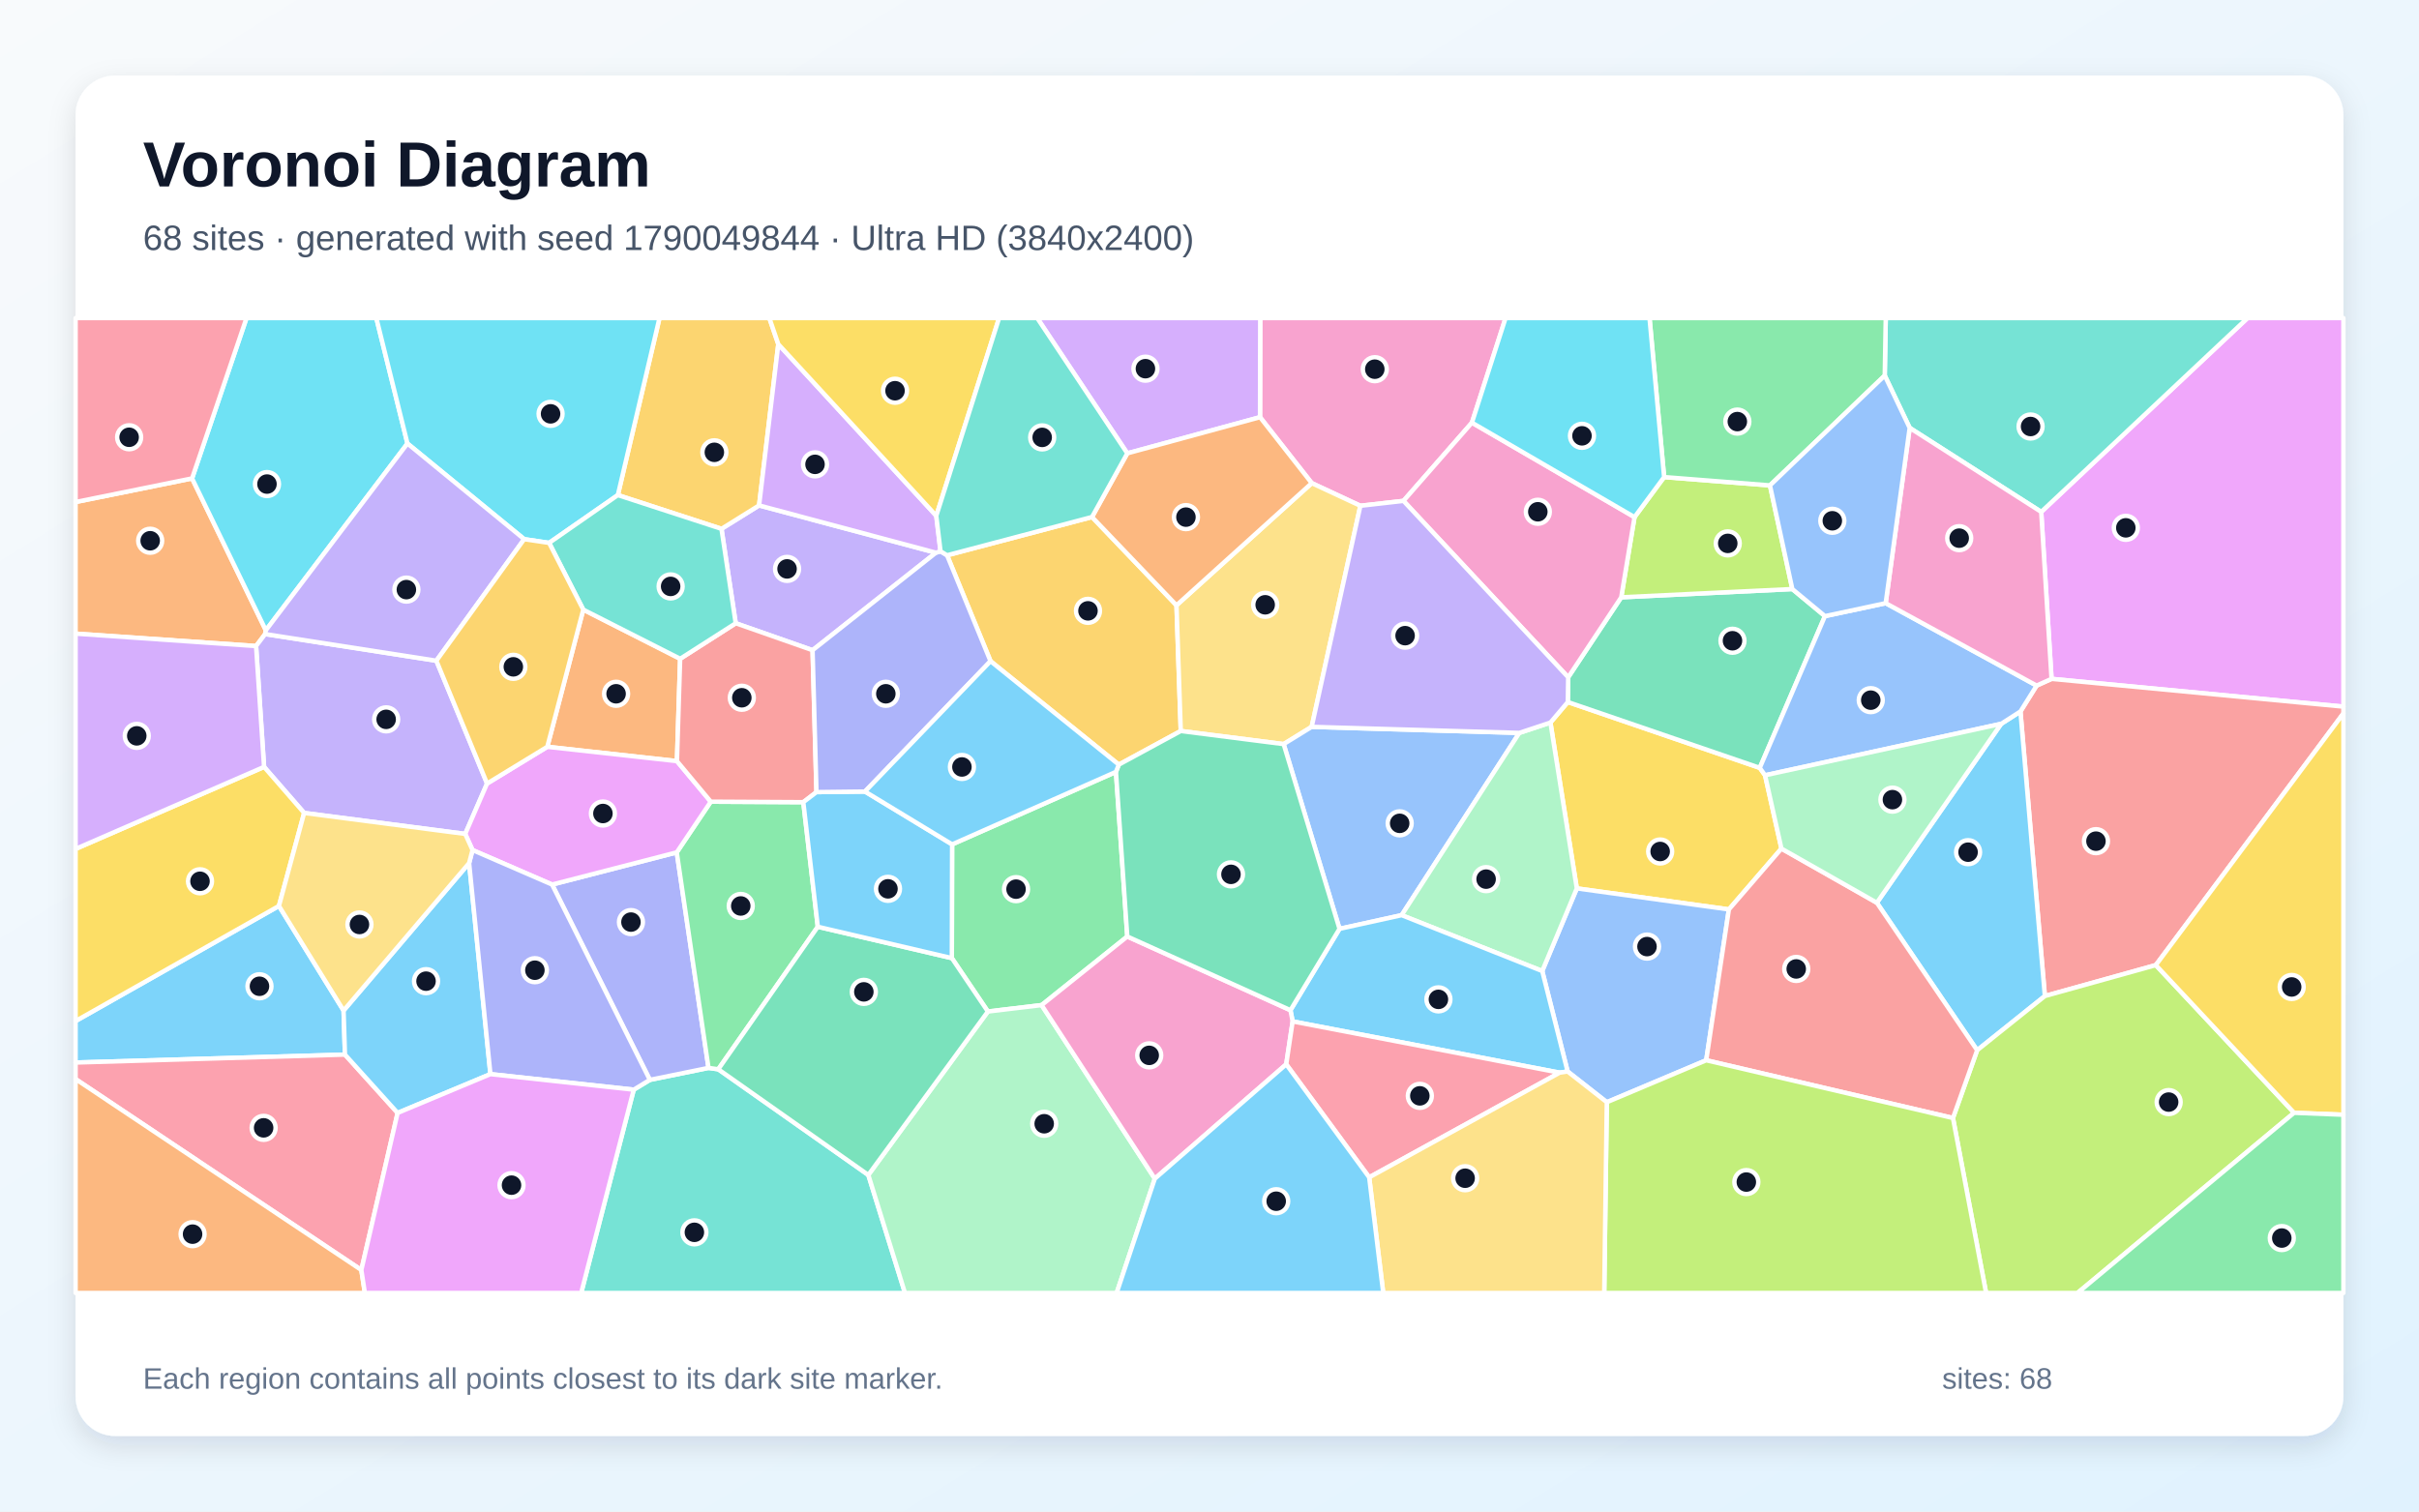
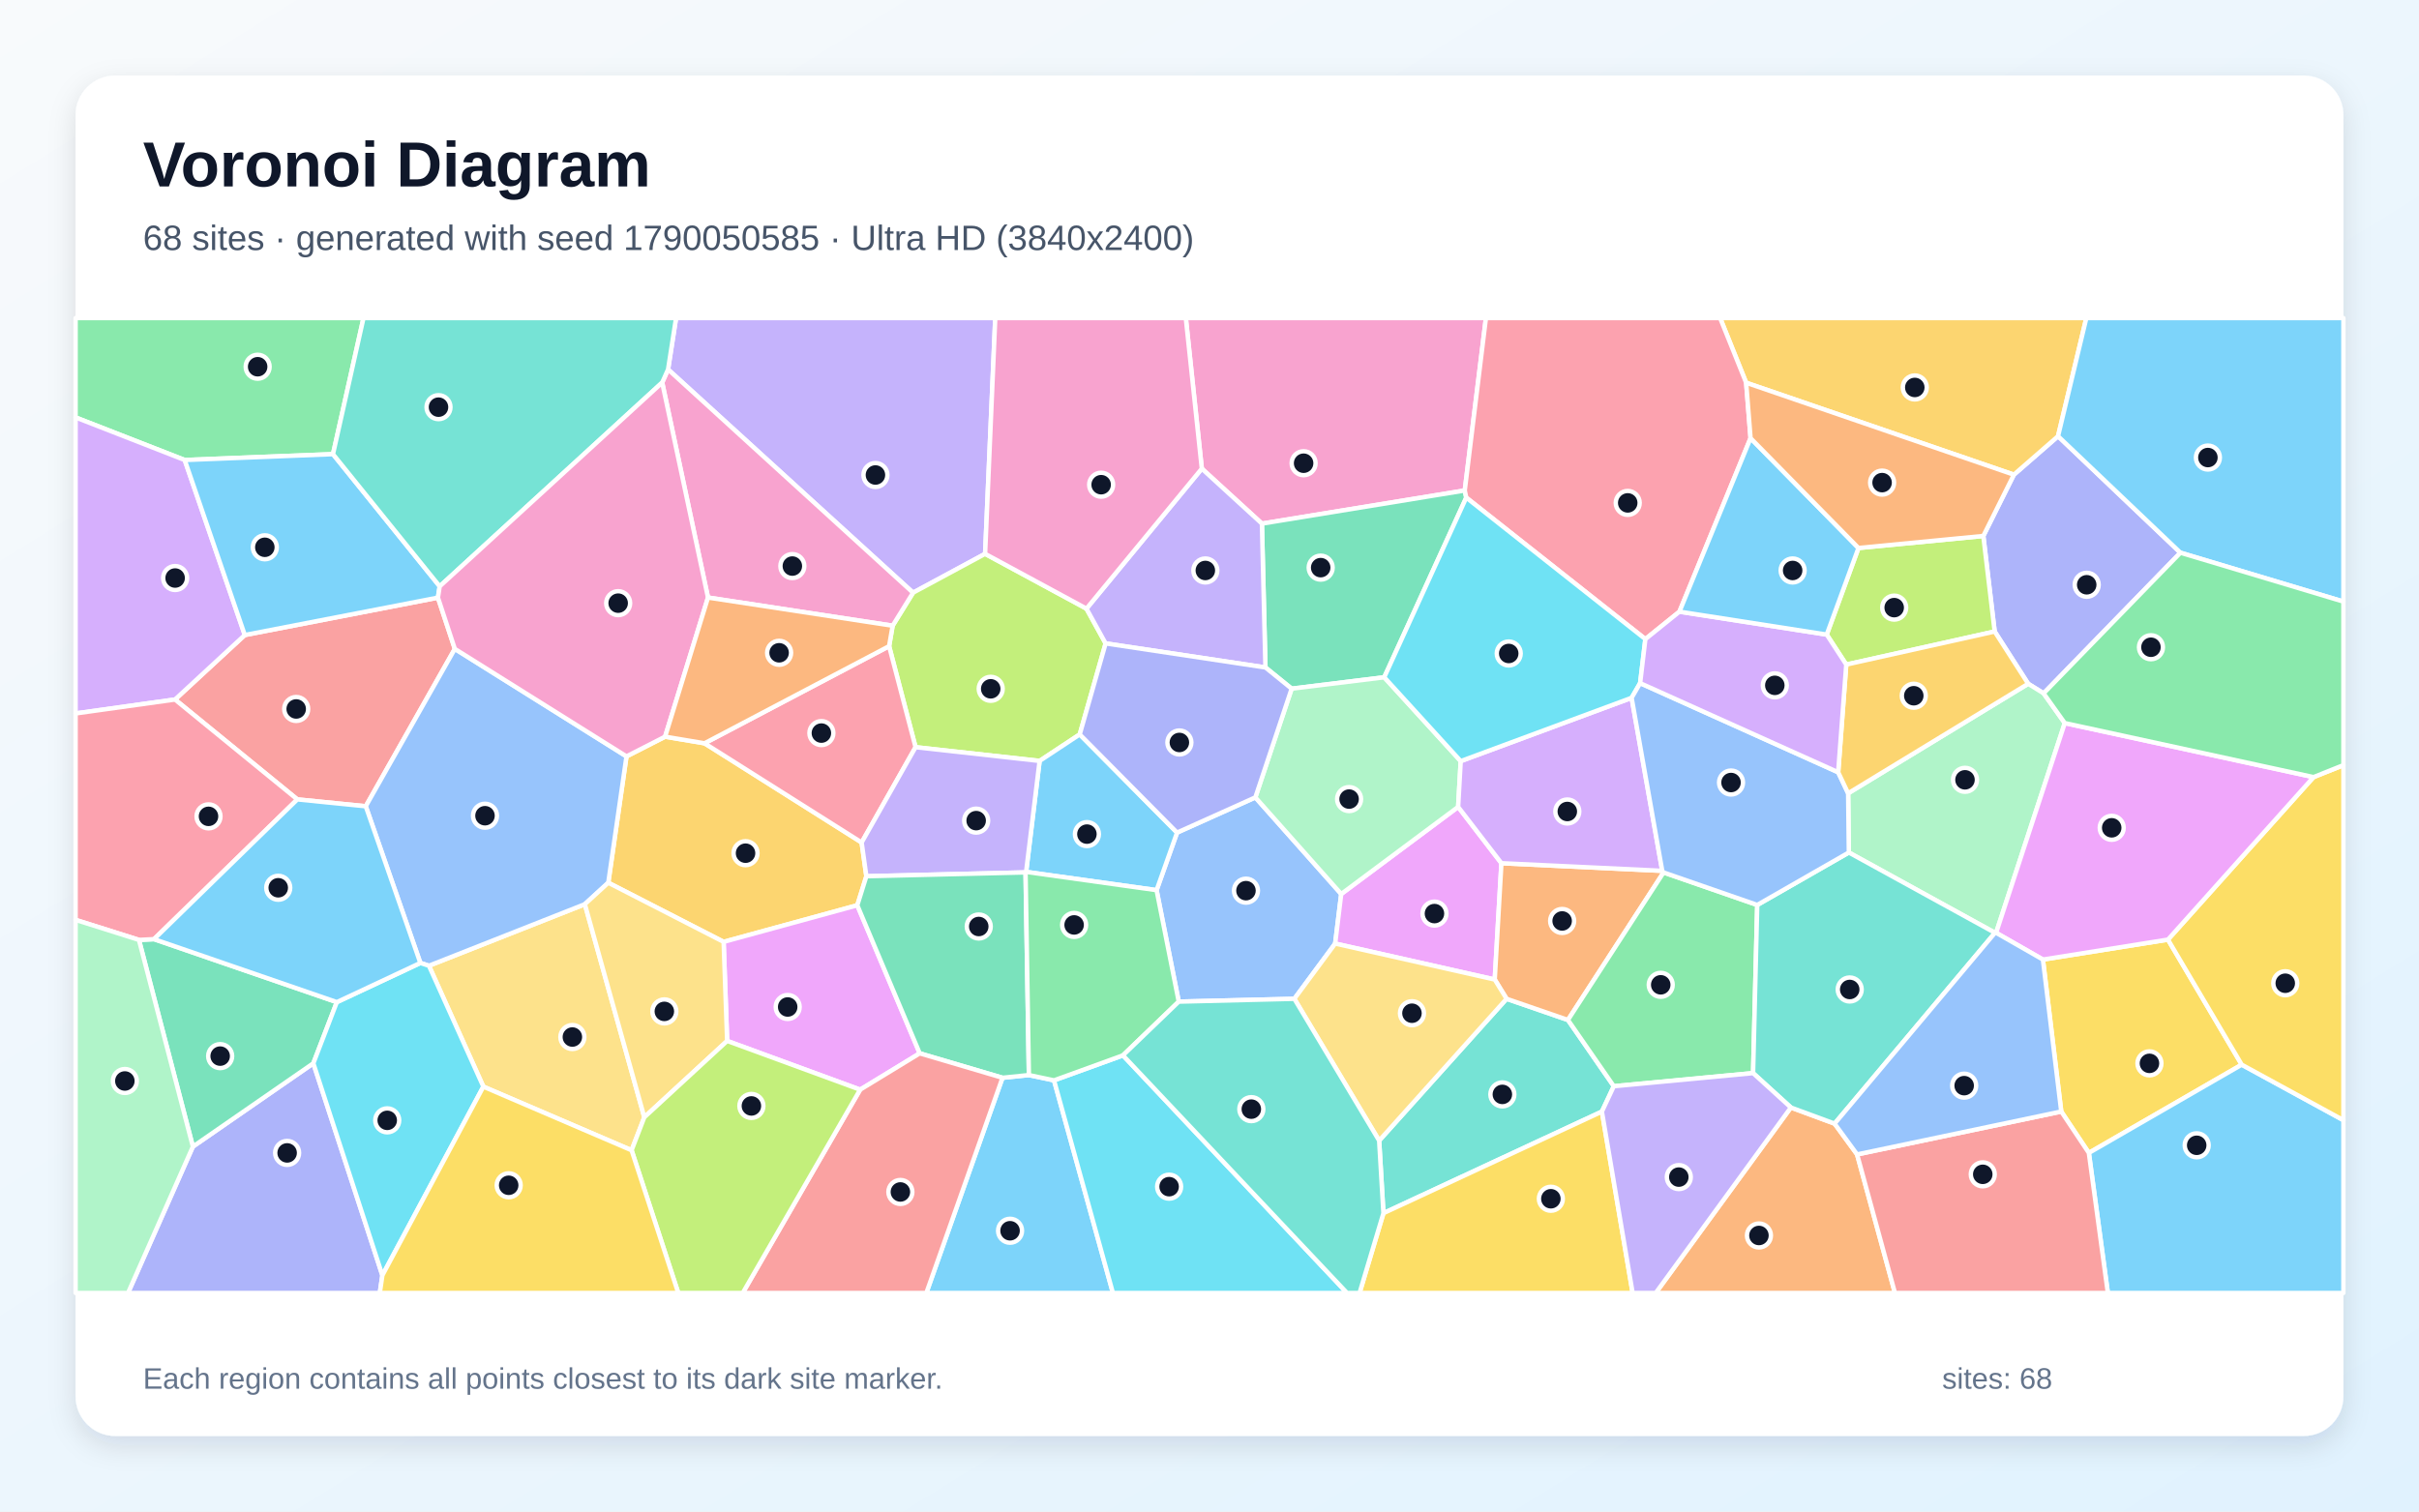
<svg xmlns="http://www.w3.org/2000/svg" width="3840" height="2400" viewBox="0 0 3840 2400" role="img" aria-labelledby="title description">
  <defs>
    <linearGradient id="background" x1="0" y1="0" x2="1" y2="1">
      <stop stop-color="#F8FAFC" />
      <stop offset="1" stop-color="#E0F2FE" />
    </linearGradient>
    <filter id="shadow" x="-5%" y="-5%" width="110%" height="110%">
      <feDropShadow dx="0" dy="15" stdDeviation="22" flood-color="#0F172A" flood-opacity=".12" />
    </filter>
  </defs>
  <rect width="3840" height="2400" fill="url(#background)" />
  <rect x="120" y="120" width="3600" height="2160" rx="63" fill="#FFFFFF" filter="url(#shadow)" />
  <g font-family="Arial, sans-serif">
    <text x="227" y="296" font-size="101" font-weight="700" fill="#0F172A">Voronoi Diagram</text>
-     <text x="227" y="397" font-size="56" fill="#475569">68 sites · generated with seed 1790049844 · Ultra HD (3840x2400)</text>
+     <text x="227" y="397" font-size="56" fill="#475569">68 sites · generated with seed 1790050585 · Ultra HD (3840x2400)</text>
  </g>
  <g stroke="#FFFFFF" stroke-width="7" stroke-linejoin="round">
-     <polygon points="442.8,1438.5 545.4,1604.6 547.6,1674.5 120.0,1687.1 120.0,1621.2" fill="#38BDF8" fill-opacity="0.65" />
-     <polygon points="1145.3,839.7 1205.0,802.5 1485.7,877.6 1289.9,1032.4 1167.9,989.6" fill="#A78BFA" fill-opacity="0.65" />
-     <polygon points="2336.6,671.1 2227.9,795.3 2159.5,803.1 2082.3,767.1 2000.2,662.4 2000.5,505.0 2390.0,505.0" fill="#F472B6" fill-opacity="0.65" />
-     <polygon points="304.9,759.6 422.0,1000.8 420.9,1006.8 406.5,1025.8 120.0,1006.1 120.0,797.1" fill="#FB923C" fill-opacity="0.65" />
-     <polygon points="2461.2,1147.3 2488.8,1114.7 2793.5,1219.2 2801.9,1231.0 2827.9,1347.4 2744.5,1444.0 2503.1,1410.6" fill="#FACC15" fill-opacity="0.65" />
-     <polygon points="1771.5,1225.6 1789.5,1487.0 1653.5,1595.9 1568.2,1606.1 1511.0,1521.3 1511.4,1340.7" fill="#4ADE80" fill-opacity="0.65" />
-     <polygon points="1006.0,1730.2 1031.6,1714.6 1124.7,1695.6 1140.2,1697.8 1378.4,1865.6 1436.6,2053.0 922.6,2053.0" fill="#2DD4BF" fill-opacity="0.65" />
-     <polygon points="2550.7,1750.1 2488.5,1701.3 2448.2,1541.8 2503.1,1410.6 2744.5,1444.0 2708.5,1683.5" fill="#60A5FA" fill-opacity="0.65" />
-     <polygon points="3256.7,1077.9 3240.3,812.8 3567.8,505.0 3720.0,505.0 3720.0,1122.0" fill="#E879F9" fill-opacity="0.65" />
-     <polygon points="2489.4,1075.4 2573.6,948.4 2845.2,935.3 2897.0,978.3 2793.5,1219.2 2488.8,1114.7" fill="#34D399" fill-opacity="0.65" />
-     <polygon points="3422.2,1532.4 3246.1,1581.5 3207.3,1129.7 3233.0,1088.6 3256.7,1077.9 3720.0,1122.0 3720.0,1132.7" fill="#F87171" fill-opacity="0.65" />
-     <polygon points="876.4,1404.5 1074.3,1353.4 1124.7,1695.6 1031.6,1714.6" fill="#818CF8" fill-opacity="0.65" />
-     <polygon points="1733.5,820.9 1867.6,961.1 1874.4,1160.7 1776.0,1214.1 1572.4,1049.8 1503.4,881.7" fill="#FBBF24" fill-opacity="0.65" />
-     <polygon points="2641.7,757.5 2809.7,770.7 2845.2,935.3 2573.6,948.4 2594.7,821.1" fill="#A3E635" fill-opacity="0.65" />
-     <polygon points="2000.2,662.4 1789.5,719.8 1646.5,505.0 2000.5,505.0" fill="#C084FC" fill-opacity="0.65" />
-     <polygon points="573.6,2016.5 120.0,1713.4 120.0,1687.1 547.6,1674.5 631.2,1767.1" fill="#FB7185" fill-opacity="0.65" />
-     <polygon points="646.8,704.2 422.0,1000.8 304.9,759.6 391.3,505.0 597.4,505.0" fill="#22D3EE" fill-opacity="0.65" />
-     <polygon points="1378.4,1865.6 1568.2,1606.1 1653.5,1595.9 1833.2,1871.5 1772.6,2053.0 1436.6,2053.0" fill="#86EFAC" fill-opacity="0.65" />
-     <polygon points="2082.2,1154.1 2037.7,1181.5 1874.4,1160.7 1867.6,961.1 2082.3,767.1 2159.5,803.1" fill="#FCD34D" fill-opacity="0.65" />
-     <polygon points="631.2,1767.1 547.6,1674.5 545.4,1604.6 744.7,1370.4 778.5,1705.5" fill="#38BDF8" fill-opacity="0.65" />
-     <polygon points="3138.6,1667.6 2979.4,1433.4 3176.7,1149.3 3207.3,1129.7 3246.1,1581.5" fill="#38BDF8" fill-opacity="0.65" />
-     <polygon points="482.8,1290.8 419.2,1217.7 406.5,1025.8 420.9,1006.8 692.7,1049.1 773.2,1244.1 738.5,1324.1" fill="#A78BFA" fill-opacity="0.65" />
-     <polygon points="2594.7,821.1 2573.6,948.4 2489.4,1075.4 2227.9,795.3 2336.6,671.1" fill="#F472B6" fill-opacity="0.65" />
-     <polygon points="925.9,968.0 1079.7,1046.0 1074.6,1208.5 868.8,1185.8" fill="#FB923C" fill-opacity="0.65" />
-     <polygon points="419.2,1217.7 482.8,1290.8 442.8,1438.5 120.0,1621.2 120.0,1347.9" fill="#FACC15" fill-opacity="0.65" />
-     <polygon points="1298.2,1471.5 1140.2,1697.8 1124.7,1695.6 1074.3,1353.4 1128.3,1272.9 1275.2,1273.7" fill="#4ADE80" fill-opacity="0.65" />
-     <polygon points="3240.3,812.8 3031.5,679.4 2991.9,596.3 2993.5,505.0 3567.8,505.0" fill="#2DD4BF" fill-opacity="0.65" />
-     <polygon points="2411.8,1163.7 2225.0,1453.1 2126.4,1474.8 2037.7,1181.5 2082.2,1154.1" fill="#60A5FA" fill-opacity="0.65" />
-     <polygon points="1128.3,1272.9 1074.3,1353.4 876.4,1404.5 750.1,1349.7 738.5,1324.1 773.2,1244.1 868.8,1185.8 1074.6,1208.5" fill="#E879F9" fill-opacity="0.65" />
-     <polygon points="1378.4,1865.6 1140.2,1697.8 1298.2,1471.5 1511.0,1521.3 1568.2,1606.1" fill="#34D399" fill-opacity="0.65" />
-     <polygon points="1296.1,1257.7 1275.2,1273.7 1128.3,1272.9 1074.6,1208.5 1079.7,1046.0 1167.9,989.6 1289.9,1032.4" fill="#F87171" fill-opacity="0.65" />
-     <polygon points="778.5,1705.5 744.7,1370.4 750.1,1349.7 876.4,1404.5 1031.6,1714.6 1006.0,1730.2" fill="#818CF8" fill-opacity="0.65" />
-     <polygon points="1235.5,546.5 1205.0,802.5 1145.3,839.7 980.8,786.1 1046.9,505.0 1221.3,505.0" fill="#FBBF24" fill-opacity="0.65" />
-     <polygon points="3100.2,1775.2 3138.6,1667.6 3246.1,1581.5 3422.2,1532.4 3641.7,1766.9 3297.9,2053.0 3152.8,2053.0" fill="#A3E635" fill-opacity="0.65" />
-     <polygon points="406.5,1025.8 419.2,1217.7 120.0,1347.9 120.0,1006.1" fill="#C084FC" fill-opacity="0.65" />
-     <polygon points="304.9,759.6 120.0,797.1 120.0,505.0 391.3,505.0" fill="#FB7185" fill-opacity="0.65" />
-     <polygon points="980.8,786.1 871.7,862.0 832.1,856.1 646.8,704.2 597.4,505.0 1046.9,505.0" fill="#22D3EE" fill-opacity="0.65" />
-     <polygon points="2225.0,1453.1 2411.8,1163.7 2461.2,1147.3 2503.1,1410.6 2448.2,1541.8" fill="#86EFAC" fill-opacity="0.65" />
-     <polygon points="482.8,1290.8 738.5,1324.1 750.1,1349.7 744.7,1370.4 545.4,1604.6 442.8,1438.5" fill="#FCD34D" fill-opacity="0.65" />
-     <polygon points="1298.2,1471.5 1275.2,1273.7 1296.1,1257.7 1373.1,1256.8 1511.4,1340.7 1511.0,1521.3" fill="#38BDF8" fill-opacity="0.65" />
-     <polygon points="2475.8,1703.2 2052.0,1621.8 2048.5,1604.0 2126.4,1474.8 2225.0,1453.1 2448.2,1541.8 2488.5,1701.3" fill="#38BDF8" fill-opacity="0.65" />
-     <polygon points="832.1,856.1 692.7,1049.1 420.9,1006.8 422.0,1000.8 646.8,704.2" fill="#A78BFA" fill-opacity="0.65" />
-     <polygon points="1833.2,1871.5 1653.5,1595.9 1789.5,1487.0 2048.5,1604.0 2052.0,1621.8 2041.8,1689.9" fill="#F472B6" fill-opacity="0.65" />
-     <polygon points="120.0,1713.4 573.6,2016.5 579.2,2053.0 120.0,2053.0" fill="#FB923C" fill-opacity="0.65" />
-     <polygon points="3641.7,1766.9 3422.2,1532.4 3720.0,1132.7 3720.0,1770.0" fill="#FACC15" fill-opacity="0.65" />
-     <polygon points="2991.9,596.3 2809.7,770.7 2641.7,757.5 2618.5,505.0 2993.5,505.0" fill="#4ADE80" fill-opacity="0.65" />
-     <polygon points="871.7,862.0 980.8,786.1 1145.3,839.7 1167.9,989.6 1079.7,1046.0 925.9,968.0" fill="#2DD4BF" fill-opacity="0.65" />
-     <polygon points="2993.4,957.7 3233.0,1088.6 3207.3,1129.7 3176.7,1149.3 2801.9,1231.0 2793.5,1219.2 2897.0,978.3" fill="#60A5FA" fill-opacity="0.65" />
-     <polygon points="573.6,2016.5 631.2,1767.1 778.5,1705.5 1006.0,1730.2 922.6,2053.0 579.2,2053.0" fill="#E879F9" fill-opacity="0.65" />
-     <polygon points="2048.5,1604.0 1789.5,1487.0 1771.5,1225.6 1776.0,1214.1 1874.4,1160.7 2037.7,1181.5 2126.4,1474.8" fill="#34D399" fill-opacity="0.65" />
-     <polygon points="2708.5,1683.5 2744.5,1444.0 2827.9,1347.4 2979.4,1433.4 3138.6,1667.6 3100.2,1775.2" fill="#F87171" fill-opacity="0.65" />
-     <polygon points="1493.0,875.3 1503.4,881.7 1572.4,1049.8 1373.1,1256.8 1296.1,1257.7 1289.9,1032.4 1485.7,877.6" fill="#818CF8" fill-opacity="0.65" />
-     <polygon points="773.2,1244.1 692.7,1049.1 832.1,856.1 871.7,862.0 925.9,968.0 868.8,1185.8" fill="#FBBF24" fill-opacity="0.65" />
-     <polygon points="2550.7,1750.1 2708.5,1683.5 3100.2,1775.2 3152.8,2053.0 2546.6,2053.0" fill="#A3E635" fill-opacity="0.65" />
-     <polygon points="1486.3,819.0 1493.0,875.3 1485.7,877.6 1205.0,802.5 1235.5,546.5" fill="#C084FC" fill-opacity="0.65" />
-     <polygon points="2173.5,1869.4 2041.8,1689.9 2052.0,1621.8 2475.8,1703.2" fill="#FB7185" fill-opacity="0.65" />
-     <polygon points="2641.7,757.5 2594.7,821.1 2336.6,671.1 2390.0,505.0 2618.5,505.0" fill="#22D3EE" fill-opacity="0.65" />
-     <polygon points="3176.7,1149.3 2979.4,1433.4 2827.9,1347.4 2801.9,1231.0" fill="#86EFAC" fill-opacity="0.65" />
-     <polygon points="2173.5,1869.4 2475.8,1703.2 2488.5,1701.3 2550.7,1750.1 2546.6,2053.0 2195.8,2053.0" fill="#FCD34D" fill-opacity="0.65" />
-     <polygon points="1572.4,1049.8 1776.0,1214.1 1771.5,1225.6 1511.4,1340.7 1373.1,1256.8" fill="#38BDF8" fill-opacity="0.65" />
-     <polygon points="1833.2,1871.5 2041.8,1689.9 2173.5,1869.4 2195.8,2053.0 1772.6,2053.0" fill="#38BDF8" fill-opacity="0.65" />
-     <polygon points="2411.8,1163.7 2082.2,1154.1 2159.5,803.1 2227.9,795.3 2489.4,1075.4 2488.8,1114.7 2461.2,1147.3" fill="#A78BFA" fill-opacity="0.65" />
-     <polygon points="3031.5,679.4 3240.3,812.8 3256.7,1077.9 3233.0,1088.6 2993.4,957.7" fill="#F472B6" fill-opacity="0.65" />
-     <polygon points="1867.6,961.1 1733.5,820.9 1789.5,719.8 2000.2,662.4 2082.3,767.1" fill="#FB923C" fill-opacity="0.65" />
-     <polygon points="1486.3,819.0 1235.5,546.5 1221.3,505.0 1586.0,505.0" fill="#FACC15" fill-opacity="0.65" />
-     <polygon points="3641.7,1766.9 3720.0,1770.0 3720.0,2053.0 3297.9,2053.0" fill="#4ADE80" fill-opacity="0.65" />
-     <polygon points="1789.5,719.8 1733.5,820.9 1503.4,881.7 1493.0,875.3 1486.3,819.0 1586.0,505.0 1646.5,505.0" fill="#2DD4BF" fill-opacity="0.65" />
-     <polygon points="2991.9,596.3 3031.5,679.4 2993.4,957.7 2897.0,978.3 2845.2,935.3 2809.7,770.7" fill="#60A5FA" fill-opacity="0.65" />
+     <polygon points="1591.4,1711.3 1633.3,1707.0 1673.2,1715.4 1766.7,2053.0 1470.5,2053.0" fill="#38BDF8" fill-opacity="0.65" />
+     <polygon points="1563.8,879.4 1449.4,941.1 1060.5,586.6 1073.2,505.0 1579.9,505.0" fill="#A78BFA" fill-opacity="0.65" />
+     <polygon points="2325.2,778.8 2003.2,831.4 1907.8,744.1 1882.4,505.0 2358.8,505.0" fill="#F472B6" fill-opacity="0.65" />
+     <polygon points="2842.9,1758.5 2912.3,1784.1 2948.0,1833.0 3008.1,2053.0 2628.3,2053.0" fill="#FB923C" fill-opacity="0.65" />
+     <polygon points="3243.0,1523.6 3441.5,1491.9 3558.6,1690.5 3315.9,1830.6 3272.1,1764.9" fill="#FACC15" fill-opacity="0.65" />
+     <polygon points="528.6,721.1 293.2,730.4 120.0,662.8 120.0,505.0 577.0,505.0" fill="#4ADE80" fill-opacity="0.65" />
+     <polygon points="2561.8,1724.7 2542.9,1765.0 2196.1,1926.3 2189.3,1811.1 2391.6,1585.9 2489.0,1619.5" fill="#2DD4BF" fill-opacity="0.65" />
+     <polygon points="1871.2,1590.4 1836.0,1413.4 1868.5,1322.0 1992.8,1266.1 2129.1,1419.5 2119.5,1498.2 2054.7,1585.9" fill="#60A5FA" fill-opacity="0.65" />
+     <polygon points="2314.7,1281.2 2383.4,1370.6 2372.8,1555.3 2119.5,1498.2 2129.1,1419.5" fill="#E879F9" fill-opacity="0.65" />
+     <polygon points="2327.6,790.1 2197.4,1075.4 2050.4,1093.5 2008.8,1059.8 2003.2,831.4 2325.2,778.8" fill="#34D399" fill-opacity="0.65" />
+     <polygon points="695.2,948.9 722.0,1030.3 580.6,1280.2 472.0,1269.3 277.8,1110.7 388.6,1008.3" fill="#F87171" fill-opacity="0.65" />
+     <polygon points="306.2,1820.6 497.4,1688.3 607.0,2025.0 602.9,2053.0 203.2,2053.0" fill="#818CF8" fill-opacity="0.65" />
+     <polygon points="1360.9,1437.4 1148.7,1495.5 965.6,1401.6 994.5,1201.0 1055.8,1169.7 1118.4,1180.2 1367.8,1337.7 1375.3,1391.3" fill="#FBBF24" fill-opacity="0.65" />
+     <polygon points="1724.7,966.4 1755.1,1021.6 1714.0,1166.1 1650.3,1208.2 1453.4,1186.4 1411.4,1026.0 1417.0,993.5 1449.4,941.1 1563.8,879.4" fill="#A3E635" fill-opacity="0.65" />
+     <polygon points="388.6,1008.3 277.8,1110.7 120.0,1132.8 120.0,662.8 293.2,730.4" fill="#C084FC" fill-opacity="0.65" />
+     <polygon points="1411.4,1026.0 1453.4,1186.4 1367.8,1337.7 1118.4,1180.2" fill="#FB7185" fill-opacity="0.65" />
+     <polygon points="1673.2,1715.4 1782.6,1675.7 2138.4,2053.0 1766.7,2053.0" fill="#22D3EE" fill-opacity="0.65" />
+     <polygon points="2050.4,1093.5 2197.4,1075.4 2318.8,1208.5 2314.7,1281.2 2129.1,1419.5 1992.8,1266.1" fill="#86EFAC" fill-opacity="0.65" />
+     <polygon points="767.3,1725.4 680.9,1533.4 928.4,1435.7 1022.8,1774.0 1002.6,1826.4" fill="#FCD34D" fill-opacity="0.65" />
+     <polygon points="698.0,931.0 695.2,948.9 388.6,1008.3 293.2,730.4 528.6,721.1" fill="#38BDF8" fill-opacity="0.65" />
+     <polygon points="1628.9,1384.4 1650.3,1208.2 1714.0,1166.1 1868.5,1322.0 1836.0,1413.4" fill="#38BDF8" fill-opacity="0.65" />
+     <polygon points="1453.4,1186.4 1650.3,1208.2 1628.9,1384.4 1628.0,1385.2 1375.3,1391.3 1367.8,1337.7" fill="#A78BFA" fill-opacity="0.65" />
+     <polygon points="1123.9,948.8 1051.2,607.4 1060.5,586.6 1449.4,941.1 1417.0,993.5" fill="#F472B6" fill-opacity="0.65" />
+     <polygon points="2638.7,1382.7 2640.8,1385.3 2489.0,1619.5 2391.6,1585.9 2372.8,1555.3 2383.4,1370.6" fill="#FB923C" fill-opacity="0.65" />
+     <polygon points="2196.1,1926.3 2542.9,1765.0 2591.7,2053.0 2158.2,2053.0" fill="#FACC15" fill-opacity="0.65" />
+     <polygon points="2789.5,1436.9 2782.9,1703.9 2561.8,1724.7 2489.0,1619.5 2640.8,1385.3" fill="#4ADE80" fill-opacity="0.65" />
+     <polygon points="1060.5,586.6 1051.2,607.4 698.0,931.0 528.6,721.1 577.0,505.0 1073.2,505.0" fill="#2DD4BF" fill-opacity="0.65" />
+     <polygon points="994.5,1201.0 965.6,1401.6 928.4,1435.7 680.9,1533.4 667.3,1529.0 580.6,1280.2 722.0,1030.3" fill="#60A5FA" fill-opacity="0.65" />
+     <polygon points="1365.4,1730.2 1154.3,1652.8 1148.7,1495.5 1360.9,1437.4 1460.0,1672.5" fill="#E879F9" fill-opacity="0.65" />
+     <polygon points="1628.0,1385.2 1633.3,1707.0 1591.4,1711.3 1460.0,1672.5 1360.9,1437.4 1375.3,1391.3" fill="#34D399" fill-opacity="0.65" />
+     <polygon points="1365.4,1730.2 1460.0,1672.5 1591.4,1711.3 1470.5,2053.0 1179.0,2053.0" fill="#F87171" fill-opacity="0.65" />
+     <polygon points="3244.1,1100.9 3219.6,1085.7 3166.4,1002.7 3148.4,851.0 3196.9,753.7 3267.0,692.6 3461.3,877.6" fill="#818CF8" fill-opacity="0.65" />
+     <polygon points="3267.0,692.6 3196.9,753.7 2771.9,607.7 2730.6,505.0 3311.9,505.0" fill="#FBBF24" fill-opacity="0.65" />
+     <polygon points="2930.8,1055.2 2899.8,1007.6 2950.2,870.1 3148.4,851.0 3166.4,1002.7" fill="#A3E635" fill-opacity="0.65" />
+     <polygon points="2590.1,1108.0 2638.7,1382.7 2383.4,1370.6 2314.7,1281.2 2318.8,1208.5" fill="#C084FC" fill-opacity="0.65" />
+     <polygon points="2771.9,607.7 2778.9,695.7 2666.0,971.2 2611.9,1014.8 2327.6,790.1 2325.2,778.8 2358.8,505.0 2730.6,505.0" fill="#FB7185" fill-opacity="0.65" />
+     <polygon points="2611.9,1014.8 2603.6,1084.7 2590.1,1108.0 2318.8,1208.5 2197.4,1075.4 2327.6,790.1" fill="#22D3EE" fill-opacity="0.65" />
+     <polygon points="3277.7,1148.1 3168.7,1481.1 3166.9,1481.1 2934.9,1353.6 2933.8,1259.6 3219.6,1085.7 3244.1,1100.9" fill="#86EFAC" fill-opacity="0.65" />
+     <polygon points="1022.8,1774.0 928.4,1435.7 965.6,1401.6 1148.7,1495.5 1154.3,1652.8" fill="#FCD34D" fill-opacity="0.65" />
+     <polygon points="3461.3,877.6 3267.0,692.6 3311.9,505.0 3720.0,505.0 3720.0,955.2" fill="#38BDF8" fill-opacity="0.65" />
+     <polygon points="3315.9,1830.6 3558.6,1690.5 3720.0,1778.6 3720.0,2053.0 3346.1,2053.0" fill="#38BDF8" fill-opacity="0.65" />
+     <polygon points="1907.8,744.1 2003.2,831.4 2008.8,1059.8 1755.1,1021.6 1724.7,966.4" fill="#A78BFA" fill-opacity="0.65" />
+     <polygon points="1051.2,607.4 1123.9,948.8 1055.8,1169.7 994.5,1201.0 722.0,1030.3 695.2,948.9 698.0,931.0" fill="#F472B6" fill-opacity="0.65" />
+     <polygon points="1123.9,948.8 1417.0,993.5 1411.4,1026.0 1118.4,1180.2 1055.8,1169.7" fill="#FB923C" fill-opacity="0.65" />
+     <polygon points="3558.6,1690.5 3441.5,1491.9 3672.6,1233.9 3720.0,1214.9 3720.0,1778.6" fill="#FACC15" fill-opacity="0.65" />
+     <polygon points="1628.0,1385.2 1628.9,1384.4 1836.0,1413.4 1871.2,1590.4 1782.6,1675.7 1673.2,1715.4 1633.3,1707.0" fill="#4ADE80" fill-opacity="0.65" />
+     <polygon points="2934.9,1353.6 3166.9,1481.1 2912.3,1784.1 2842.9,1758.5 2782.9,1703.9 2789.5,1436.9" fill="#2DD4BF" fill-opacity="0.65" />
+     <polygon points="2603.6,1084.7 2918.0,1226.2 2933.8,1259.6 2934.9,1353.6 2789.5,1436.9 2640.8,1385.3 2638.7,1382.7 2590.1,1108.0" fill="#60A5FA" fill-opacity="0.65" />
+     <polygon points="3672.6,1233.9 3441.5,1491.9 3243.0,1523.6 3168.7,1481.1 3277.7,1148.1" fill="#E879F9" fill-opacity="0.65" />
+     <polygon points="220.6,1492.4 244.5,1491.2 534.7,1591.2 497.4,1688.3 306.2,1820.6" fill="#34D399" fill-opacity="0.65" />
+     <polygon points="2948.0,1833.0 3272.1,1764.9 3315.9,1830.6 3346.1,2053.0 3008.1,2053.0" fill="#F87171" fill-opacity="0.65" />
+     <polygon points="1714.0,1166.1 1755.1,1021.6 2008.8,1059.8 2050.4,1093.5 1992.8,1266.1 1868.5,1322.0" fill="#818CF8" fill-opacity="0.65" />
+     <polygon points="2918.0,1226.2 2930.8,1055.2 3166.4,1002.7 3219.6,1085.7 2933.8,1259.6" fill="#FBBF24" fill-opacity="0.65" />
+     <polygon points="1002.6,1826.4 1022.8,1774.0 1154.3,1652.8 1365.4,1730.2 1179.0,2053.0 1076.7,2053.0" fill="#A3E635" fill-opacity="0.65" />
+     <polygon points="2918.0,1226.2 2603.6,1084.7 2611.9,1014.8 2666.0,971.2 2899.8,1007.6 2930.8,1055.2" fill="#C084FC" fill-opacity="0.65" />
+     <polygon points="244.5,1491.2 220.6,1492.4 120.0,1460.6 120.0,1132.8 277.8,1110.7 472.0,1269.3" fill="#FB7185" fill-opacity="0.65" />
+     <polygon points="607.0,2025.0 497.4,1688.3 534.7,1591.2 667.3,1529.0 680.9,1533.4 767.3,1725.4" fill="#22D3EE" fill-opacity="0.65" />
+     <polygon points="120.0,1460.6 220.6,1492.4 306.2,1820.6 203.2,2053.0 120.0,2053.0" fill="#86EFAC" fill-opacity="0.65" />
+     <polygon points="2372.8,1555.3 2391.6,1585.9 2189.3,1811.1 2054.7,1585.9 2119.5,1498.2" fill="#FCD34D" fill-opacity="0.65" />
+     <polygon points="2666.0,971.2 2778.9,695.7 2950.2,870.1 2899.8,1007.6" fill="#38BDF8" fill-opacity="0.65" />
+     <polygon points="667.3,1529.0 534.7,1591.2 244.5,1491.2 472.0,1269.3 580.6,1280.2" fill="#38BDF8" fill-opacity="0.65" />
+     <polygon points="2542.9,1765.0 2561.8,1724.7 2782.9,1703.9 2842.9,1758.5 2628.3,2053.0 2591.7,2053.0" fill="#A78BFA" fill-opacity="0.65" />
+     <polygon points="1907.8,744.1 1724.7,966.4 1563.8,879.4 1579.9,505.0 1882.4,505.0" fill="#F472B6" fill-opacity="0.65" />
+     <polygon points="2778.9,695.7 2771.9,607.7 3196.9,753.7 3148.4,851.0 2950.2,870.1" fill="#FB923C" fill-opacity="0.65" />
+     <polygon points="607.0,2025.0 767.3,1725.4 1002.6,1826.4 1076.7,2053.0 602.9,2053.0" fill="#FACC15" fill-opacity="0.65" />
+     <polygon points="3672.6,1233.9 3277.7,1148.1 3244.1,1100.9 3461.3,877.6 3720.0,955.2 3720.0,1214.9" fill="#4ADE80" fill-opacity="0.65" />
+     <polygon points="1782.6,1675.7 1871.2,1590.4 2054.7,1585.9 2189.3,1811.1 2196.1,1926.3 2158.2,2053.0 2138.4,2053.0" fill="#2DD4BF" fill-opacity="0.65" />
+     <polygon points="2948.0,1833.0 2912.3,1784.1 3166.9,1481.1 3168.7,1481.1 3243.0,1523.6 3272.1,1764.9" fill="#60A5FA" fill-opacity="0.65" />
  </g>
  <g>
-     <circle cx="411.9" cy="1566.0" r="19" fill="#0F172A" stroke="#FFFFFF" stroke-width="7" />
-     <circle cx="1249.4" cy="903.3" r="19" fill="#0F172A" stroke="#FFFFFF" stroke-width="7" />
-     <circle cx="2182.4" cy="586.2" r="19" fill="#0F172A" stroke="#FFFFFF" stroke-width="7" />
-     <circle cx="238.4" cy="858.6" r="19" fill="#0F172A" stroke="#FFFFFF" stroke-width="7" />
-     <circle cx="2635.4" cy="1352.0" r="19" fill="#0F172A" stroke="#FFFFFF" stroke-width="7" />
-     <circle cx="1612.9" cy="1411.8" r="19" fill="#0F172A" stroke="#FFFFFF" stroke-width="7" />
-     <circle cx="1102.3" cy="1956.7" r="19" fill="#0F172A" stroke="#FFFFFF" stroke-width="7" />
-     <circle cx="2614.5" cy="1503.0" r="19" fill="#0F172A" stroke="#FFFFFF" stroke-width="7" />
-     <circle cx="3374.6" cy="838.1" r="19" fill="#0F172A" stroke="#FFFFFF" stroke-width="7" />
-     <circle cx="2750.2" cy="1017.4" r="19" fill="#0F172A" stroke="#FFFFFF" stroke-width="7" />
-     <circle cx="3327.2" cy="1335.6" r="19" fill="#0F172A" stroke="#FFFFFF" stroke-width="7" />
-     <circle cx="1001.6" cy="1464.1" r="19" fill="#0F172A" stroke="#FFFFFF" stroke-width="7" />
-     <circle cx="1727.1" cy="969.9" r="19" fill="#0F172A" stroke="#FFFFFF" stroke-width="7" />
-     <circle cx="2742.7" cy="862.8" r="19" fill="#0F172A" stroke="#FFFFFF" stroke-width="7" />
-     <circle cx="1818.3" cy="585.4" r="19" fill="#0F172A" stroke="#FFFFFF" stroke-width="7" />
-     <circle cx="418.5" cy="1790.8" r="19" fill="#0F172A" stroke="#FFFFFF" stroke-width="7" />
-     <circle cx="423.8" cy="768.6" r="19" fill="#0F172A" stroke="#FFFFFF" stroke-width="7" />
-     <circle cx="1657.6" cy="1784.3" r="19" fill="#0F172A" stroke="#FFFFFF" stroke-width="7" />
-     <circle cx="2008.4" cy="960.3" r="19" fill="#0F172A" stroke="#FFFFFF" stroke-width="7" />
-     <circle cx="676.3" cy="1557.9" r="19" fill="#0F172A" stroke="#FFFFFF" stroke-width="7" />
-     <circle cx="3124.2" cy="1353.1" r="19" fill="#0F172A" stroke="#FFFFFF" stroke-width="7" />
-     <circle cx="613.0" cy="1142.2" r="19" fill="#0F172A" stroke="#FFFFFF" stroke-width="7" />
-     <circle cx="2441.2" cy="812.6" r="19" fill="#0F172A" stroke="#FFFFFF" stroke-width="7" />
-     <circle cx="978.0" cy="1101.6" r="19" fill="#0F172A" stroke="#FFFFFF" stroke-width="7" />
-     <circle cx="317.5" cy="1399.3" r="19" fill="#0F172A" stroke="#FFFFFF" stroke-width="7" />
-     <circle cx="1175.9" cy="1438.5" r="19" fill="#0F172A" stroke="#FFFFFF" stroke-width="7" />
-     <circle cx="3223.4" cy="677.2" r="19" fill="#0F172A" stroke="#FFFFFF" stroke-width="7" />
-     <circle cx="2221.9" cy="1307.3" r="19" fill="#0F172A" stroke="#FFFFFF" stroke-width="7" />
-     <circle cx="957.1" cy="1291.7" r="19" fill="#0F172A" stroke="#FFFFFF" stroke-width="7" />
-     <circle cx="1371.3" cy="1574.9" r="19" fill="#0F172A" stroke="#FFFFFF" stroke-width="7" />
-     <circle cx="1177.6" cy="1107.9" r="19" fill="#0F172A" stroke="#FFFFFF" stroke-width="7" />
-     <circle cx="849.1" cy="1540.5" r="19" fill="#0F172A" stroke="#FFFFFF" stroke-width="7" />
-     <circle cx="1134.0" cy="718.2" r="19" fill="#0F172A" stroke="#FFFFFF" stroke-width="7" />
-     <circle cx="3442.6" cy="1749.9" r="19" fill="#0F172A" stroke="#FFFFFF" stroke-width="7" />
-     <circle cx="217.1" cy="1168.4" r="19" fill="#0F172A" stroke="#FFFFFF" stroke-width="7" />
-     <circle cx="205.0" cy="694.3" r="19" fill="#0F172A" stroke="#FFFFFF" stroke-width="7" />
-     <circle cx="874.0" cy="657.1" r="19" fill="#0F172A" stroke="#FFFFFF" stroke-width="7" />
-     <circle cx="2359.1" cy="1395.9" r="19" fill="#0F172A" stroke="#FFFFFF" stroke-width="7" />
-     <circle cx="570.6" cy="1467.9" r="19" fill="#0F172A" stroke="#FFFFFF" stroke-width="7" />
-     <circle cx="1409.6" cy="1411.3" r="19" fill="#0F172A" stroke="#FFFFFF" stroke-width="7" />
-     <circle cx="2283.4" cy="1586.8" r="19" fill="#0F172A" stroke="#FFFFFF" stroke-width="7" />
-     <circle cx="645.1" cy="936.2" r="19" fill="#0F172A" stroke="#FFFFFF" stroke-width="7" />
-     <circle cx="1824.3" cy="1675.7" r="19" fill="#0F172A" stroke="#FFFFFF" stroke-width="7" />
-     <circle cx="305.7" cy="1959.6" r="19" fill="#0F172A" stroke="#FFFFFF" stroke-width="7" />
-     <circle cx="3637.9" cy="1567.1" r="19" fill="#0F172A" stroke="#FFFFFF" stroke-width="7" />
-     <circle cx="2757.9" cy="669.4" r="19" fill="#0F172A" stroke="#FFFFFF" stroke-width="7" />
-     <circle cx="1064.6" cy="931.1" r="19" fill="#0F172A" stroke="#FFFFFF" stroke-width="7" />
-     <circle cx="2969.7" cy="1111.7" r="19" fill="#0F172A" stroke="#FFFFFF" stroke-width="7" />
-     <circle cx="812.0" cy="1881.8" r="19" fill="#0F172A" stroke="#FFFFFF" stroke-width="7" />
-     <circle cx="1954.1" cy="1388.3" r="19" fill="#0F172A" stroke="#FFFFFF" stroke-width="7" />
-     <circle cx="2851.4" cy="1538.5" r="19" fill="#0F172A" stroke="#FFFFFF" stroke-width="7" />
-     <circle cx="1406.2" cy="1101.6" r="19" fill="#0F172A" stroke="#FFFFFF" stroke-width="7" />
-     <circle cx="814.9" cy="1058.8" r="19" fill="#0F172A" stroke="#FFFFFF" stroke-width="7" />
-     <circle cx="2772.2" cy="1876.9" r="19" fill="#0F172A" stroke="#FFFFFF" stroke-width="7" />
-     <circle cx="1293.8" cy="737.3" r="19" fill="#0F172A" stroke="#FFFFFF" stroke-width="7" />
-     <circle cx="2253.9" cy="1740.0" r="19" fill="#0F172A" stroke="#FFFFFF" stroke-width="7" />
-     <circle cx="2511.3" cy="692.0" r="19" fill="#0F172A" stroke="#FFFFFF" stroke-width="7" />
-     <circle cx="3004.1" cy="1269.7" r="19" fill="#0F172A" stroke="#FFFFFF" stroke-width="7" />
-     <circle cx="2325.8" cy="1870.8" r="19" fill="#0F172A" stroke="#FFFFFF" stroke-width="7" />
-     <circle cx="1527.0" cy="1217.8" r="19" fill="#0F172A" stroke="#FFFFFF" stroke-width="7" />
-     <circle cx="2025.9" cy="1907.3" r="19" fill="#0F172A" stroke="#FFFFFF" stroke-width="7" />
-     <circle cx="2230.5" cy="1009.3" r="19" fill="#0F172A" stroke="#FFFFFF" stroke-width="7" />
-     <circle cx="3110.1" cy="854.5" r="19" fill="#0F172A" stroke="#FFFFFF" stroke-width="7" />
-     <circle cx="1882.6" cy="821.1" r="19" fill="#0F172A" stroke="#FFFFFF" stroke-width="7" />
-     <circle cx="1420.8" cy="620.4" r="19" fill="#0F172A" stroke="#FFFFFF" stroke-width="7" />
-     <circle cx="3622.2" cy="1965.8" r="19" fill="#0F172A" stroke="#FFFFFF" stroke-width="7" />
-     <circle cx="1654.4" cy="694.5" r="19" fill="#0F172A" stroke="#FFFFFF" stroke-width="7" />
-     <circle cx="2908.7" cy="826.9" r="19" fill="#0F172A" stroke="#FFFFFF" stroke-width="7" />
+     <circle cx="1603.4" cy="1954.2" r="19" fill="#0F172A" stroke="#FFFFFF" stroke-width="7" />
+     <circle cx="1389.7" cy="754.2" r="19" fill="#0F172A" stroke="#FFFFFF" stroke-width="7" />
+     <circle cx="2069.4" cy="735.5" r="19" fill="#0F172A" stroke="#FFFFFF" stroke-width="7" />
+     <circle cx="2792.2" cy="1961.7" r="19" fill="#0F172A" stroke="#FFFFFF" stroke-width="7" />
+     <circle cx="3412.1" cy="1688.4" r="19" fill="#0F172A" stroke="#FFFFFF" stroke-width="7" />
+     <circle cx="409.0" cy="582.3" r="19" fill="#0F172A" stroke="#FFFFFF" stroke-width="7" />
+     <circle cx="2384.9" cy="1737.7" r="19" fill="#0F172A" stroke="#FFFFFF" stroke-width="7" />
+     <circle cx="1977.9" cy="1414.2" r="19" fill="#0F172A" stroke="#FFFFFF" stroke-width="7" />
+     <circle cx="2277.1" cy="1450.6" r="19" fill="#0F172A" stroke="#FFFFFF" stroke-width="7" />
+     <circle cx="2096.5" cy="901.3" r="19" fill="#0F172A" stroke="#FFFFFF" stroke-width="7" />
+     <circle cx="470.2" cy="1125.7" r="19" fill="#0F172A" stroke="#FFFFFF" stroke-width="7" />
+     <circle cx="455.8" cy="1830.6" r="19" fill="#0F172A" stroke="#FFFFFF" stroke-width="7" />
+     <circle cx="1183.5" cy="1354.7" r="19" fill="#0F172A" stroke="#FFFFFF" stroke-width="7" />
+     <circle cx="1572.7" cy="1093.7" r="19" fill="#0F172A" stroke="#FFFFFF" stroke-width="7" />
+     <circle cx="278.0" cy="917.8" r="19" fill="#0F172A" stroke="#FFFFFF" stroke-width="7" />
+     <circle cx="1303.9" cy="1164.0" r="19" fill="#0F172A" stroke="#FFFFFF" stroke-width="7" />
+     <circle cx="1855.9" cy="1884.2" r="19" fill="#0F172A" stroke="#FFFFFF" stroke-width="7" />
+     <circle cx="2141.6" cy="1268.8" r="19" fill="#0F172A" stroke="#FFFFFF" stroke-width="7" />
+     <circle cx="908.6" cy="1646.6" r="19" fill="#0F172A" stroke="#FFFFFF" stroke-width="7" />
+     <circle cx="420.4" cy="869.0" r="19" fill="#0F172A" stroke="#FFFFFF" stroke-width="7" />
+     <circle cx="1725.4" cy="1324.4" r="19" fill="#0F172A" stroke="#FFFFFF" stroke-width="7" />
+     <circle cx="1549.6" cy="1303.0" r="19" fill="#0F172A" stroke="#FFFFFF" stroke-width="7" />
+     <circle cx="1257.8" cy="898.8" r="19" fill="#0F172A" stroke="#FFFFFF" stroke-width="7" />
+     <circle cx="2479.8" cy="1462.3" r="19" fill="#0F172A" stroke="#FFFFFF" stroke-width="7" />
+     <circle cx="2461.9" cy="1903.4" r="19" fill="#0F172A" stroke="#FFFFFF" stroke-width="7" />
+     <circle cx="2636.3" cy="1563.7" r="19" fill="#0F172A" stroke="#FFFFFF" stroke-width="7" />
+     <circle cx="696.1" cy="646.5" r="19" fill="#0F172A" stroke="#FFFFFF" stroke-width="7" />
+     <circle cx="769.9" cy="1295.2" r="19" fill="#0F172A" stroke="#FFFFFF" stroke-width="7" />
+     <circle cx="1250.4" cy="1598.9" r="19" fill="#0F172A" stroke="#FFFFFF" stroke-width="7" />
+     <circle cx="1553.7" cy="1471.1" r="19" fill="#0F172A" stroke="#FFFFFF" stroke-width="7" />
+     <circle cx="1429.3" cy="1892.6" r="19" fill="#0F172A" stroke="#FFFFFF" stroke-width="7" />
+     <circle cx="3312.5" cy="928.5" r="19" fill="#0F172A" stroke="#FFFFFF" stroke-width="7" />
+     <circle cx="3039.6" cy="615.2" r="19" fill="#0F172A" stroke="#FFFFFF" stroke-width="7" />
+     <circle cx="3006.9" cy="964.8" r="19" fill="#0F172A" stroke="#FFFFFF" stroke-width="7" />
+     <circle cx="2488.0" cy="1288.5" r="19" fill="#0F172A" stroke="#FFFFFF" stroke-width="7" />
+     <circle cx="2583.9" cy="798.5" r="19" fill="#0F172A" stroke="#FFFFFF" stroke-width="7" />
+     <circle cx="2395.0" cy="1037.6" r="19" fill="#0F172A" stroke="#FFFFFF" stroke-width="7" />
+     <circle cx="3119.3" cy="1238.2" r="19" fill="#0F172A" stroke="#FFFFFF" stroke-width="7" />
+     <circle cx="1054.6" cy="1605.9" r="19" fill="#0F172A" stroke="#FFFFFF" stroke-width="7" />
+     <circle cx="3504.9" cy="726.5" r="19" fill="#0F172A" stroke="#FFFFFF" stroke-width="7" />
+     <circle cx="3487.1" cy="1818.5" r="19" fill="#0F172A" stroke="#FFFFFF" stroke-width="7" />
+     <circle cx="1913.4" cy="905.8" r="19" fill="#0F172A" stroke="#FFFFFF" stroke-width="7" />
+     <circle cx="981.3" cy="957.7" r="19" fill="#0F172A" stroke="#FFFFFF" stroke-width="7" />
+     <circle cx="1236.8" cy="1036.5" r="19" fill="#0F172A" stroke="#FFFFFF" stroke-width="7" />
+     <circle cx="3627.7" cy="1561.2" r="19" fill="#0F172A" stroke="#FFFFFF" stroke-width="7" />
+     <circle cx="1705.1" cy="1468.6" r="19" fill="#0F172A" stroke="#FFFFFF" stroke-width="7" />
+     <circle cx="2936.3" cy="1571.1" r="19" fill="#0F172A" stroke="#FFFFFF" stroke-width="7" />
+     <circle cx="2747.9" cy="1242.5" r="19" fill="#0F172A" stroke="#FFFFFF" stroke-width="7" />
+     <circle cx="3352.2" cy="1314.4" r="19" fill="#0F172A" stroke="#FFFFFF" stroke-width="7" />
+     <circle cx="349.5" cy="1676.9" r="19" fill="#0F172A" stroke="#FFFFFF" stroke-width="7" />
+     <circle cx="3147.5" cy="1864.6" r="19" fill="#0F172A" stroke="#FFFFFF" stroke-width="7" />
+     <circle cx="1872.2" cy="1178.9" r="19" fill="#0F172A" stroke="#FFFFFF" stroke-width="7" />
+     <circle cx="3038.0" cy="1104.7" r="19" fill="#0F172A" stroke="#FFFFFF" stroke-width="7" />
+     <circle cx="1192.8" cy="1756.0" r="19" fill="#0F172A" stroke="#FFFFFF" stroke-width="7" />
+     <circle cx="2817.4" cy="1088.2" r="19" fill="#0F172A" stroke="#FFFFFF" stroke-width="7" />
+     <circle cx="331.0" cy="1296.2" r="19" fill="#0F172A" stroke="#FFFFFF" stroke-width="7" />
+     <circle cx="614.7" cy="1778.9" r="19" fill="#0F172A" stroke="#FFFFFF" stroke-width="7" />
+     <circle cx="198.2" cy="1716.4" r="19" fill="#0F172A" stroke="#FFFFFF" stroke-width="7" />
+     <circle cx="2241.4" cy="1608.8" r="19" fill="#0F172A" stroke="#FFFFFF" stroke-width="7" />
+     <circle cx="2845.7" cy="905.8" r="19" fill="#0F172A" stroke="#FFFFFF" stroke-width="7" />
+     <circle cx="441.7" cy="1409.6" r="19" fill="#0F172A" stroke="#FFFFFF" stroke-width="7" />
+     <circle cx="2665.0" cy="1869.0" r="19" fill="#0F172A" stroke="#FFFFFF" stroke-width="7" />
+     <circle cx="1748.0" cy="769.6" r="19" fill="#0F172A" stroke="#FFFFFF" stroke-width="7" />
+     <circle cx="2987.7" cy="766.3" r="19" fill="#0F172A" stroke="#FFFFFF" stroke-width="7" />
+     <circle cx="807.5" cy="1882.0" r="19" fill="#0F172A" stroke="#FFFFFF" stroke-width="7" />
+     <circle cx="3414.5" cy="1027.7" r="19" fill="#0F172A" stroke="#FFFFFF" stroke-width="7" />
+     <circle cx="1986.4" cy="1761.1" r="19" fill="#0F172A" stroke="#FFFFFF" stroke-width="7" />
+     <circle cx="3118.0" cy="1723.8" r="19" fill="#0F172A" stroke="#FFFFFF" stroke-width="7" />
  </g>
  <g font-family="Arial, sans-serif" font-size="47" fill="#64748B">
    <text x="227" y="2205">Each region contains all points closest to its dark site marker.</text>
    <text x="3083" y="2205">sites: 68</text>
  </g>
</svg>
